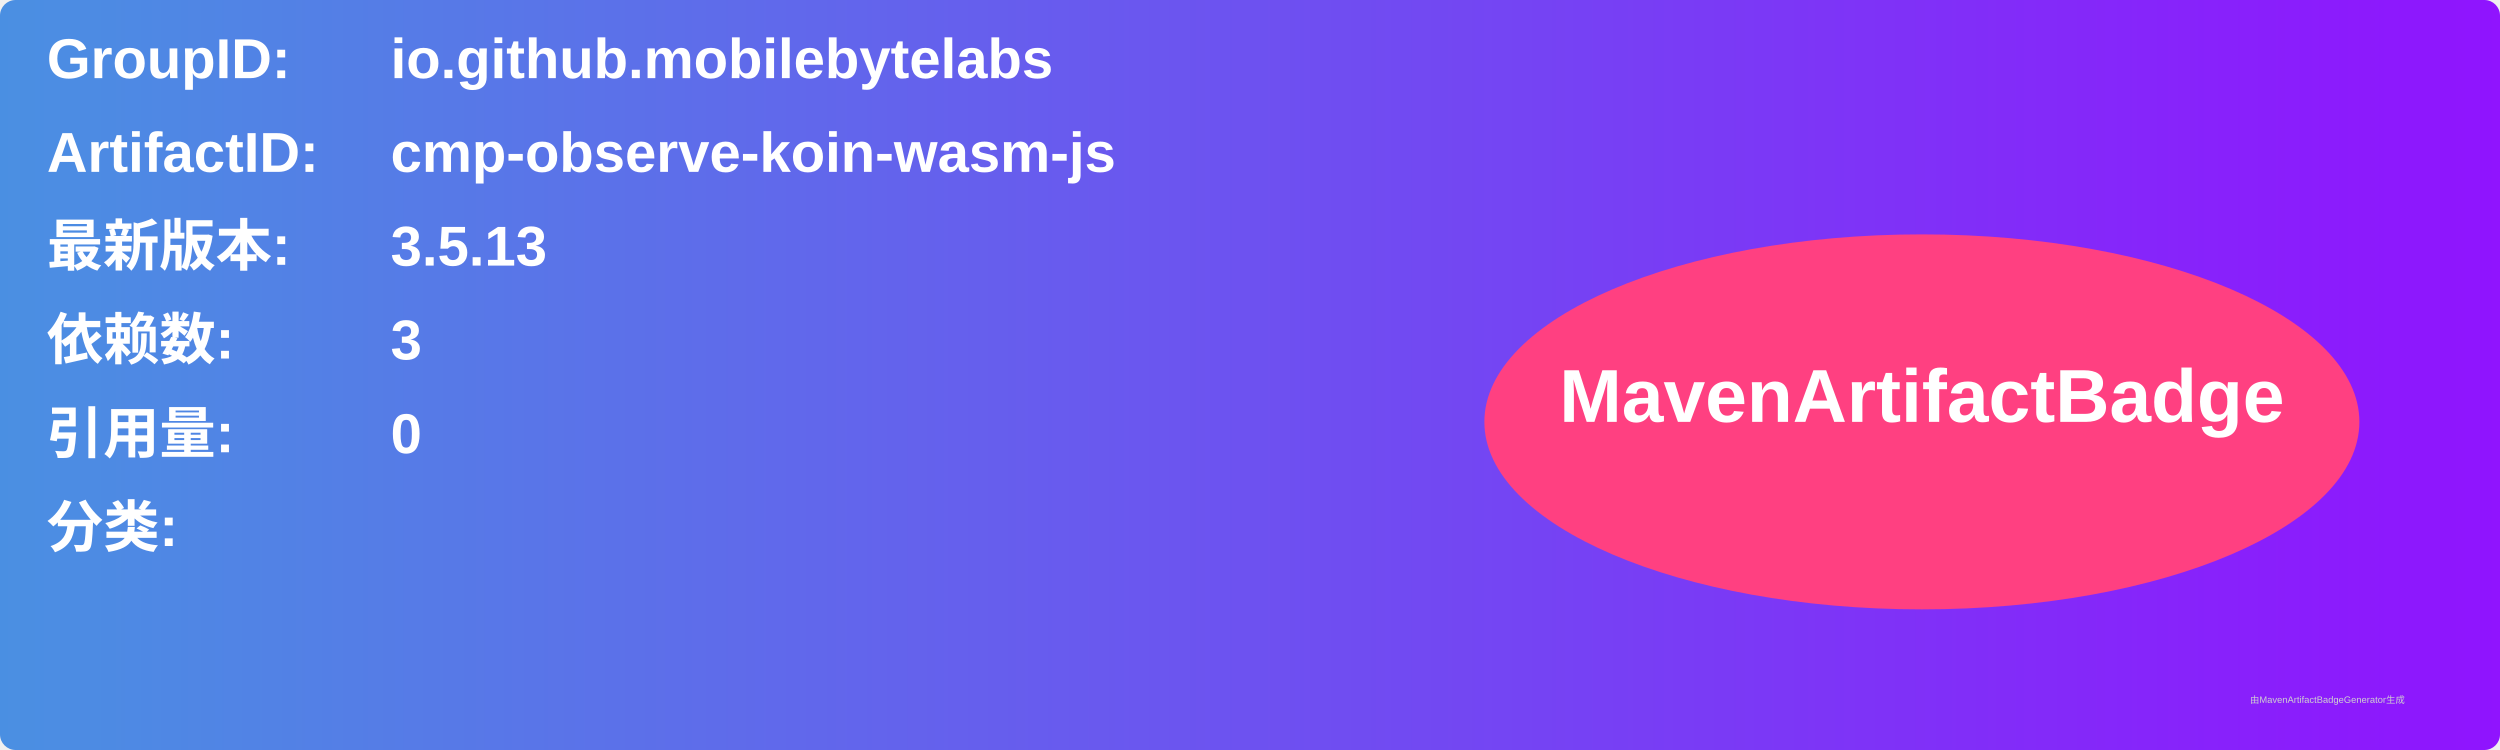
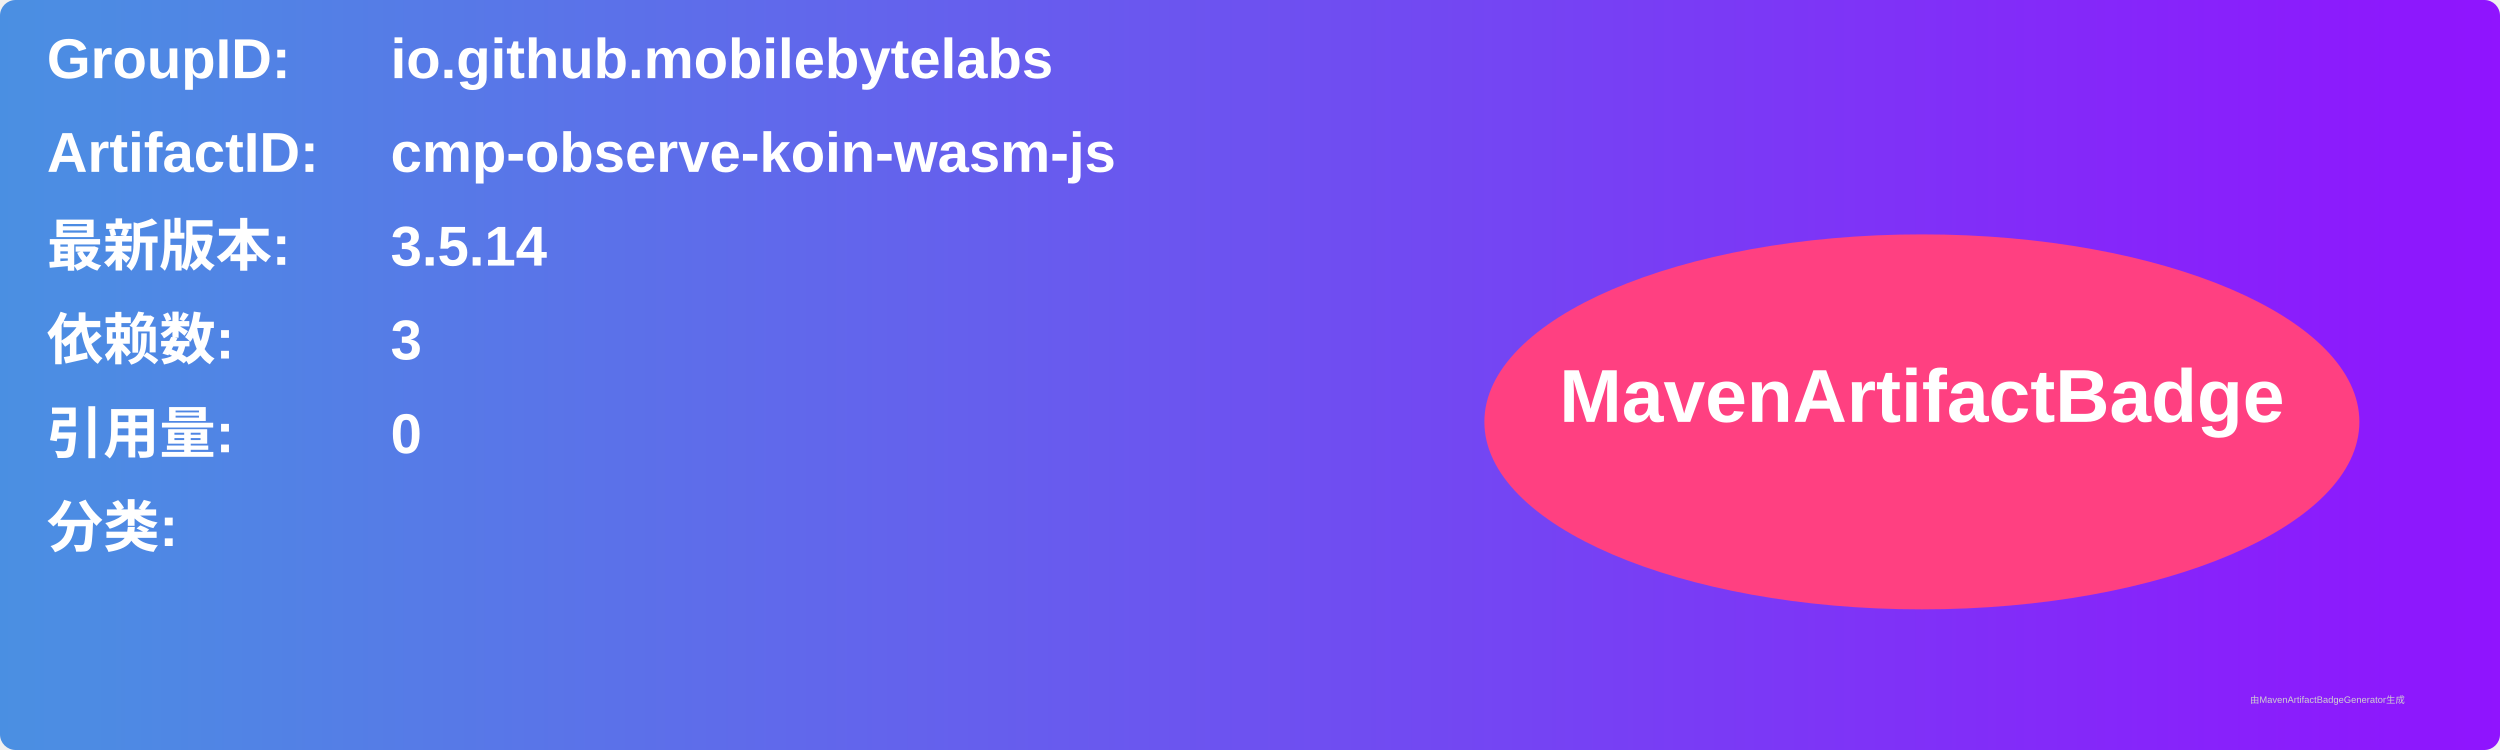
<svg xmlns="http://www.w3.org/2000/svg" width="800" height="240" viewBox="0 0 800 240">
  <linearGradient id="grad" x1="0%" y1="0%" x2="100%" y2="0%">
    <stop offset="0%" stop-color="#4a90e2" />
    <stop offset="100%" stop-color="#9013fe" />
  </linearGradient>
  <rect width="100%" height="100%" rx="5" ry="5" fill="url(#grad)" />
  <g transform="translate(15, 15)">
    <text x="0" y="10" font-family="Arial" font-size="18" fill="white" font-weight="bold" width="260">GroupID:</text>
    <text x="110" y="10" font-family="Arial" font-size="18" fill="white" font-weight="bold" width="460">io.github.mobilebytelabs</text>
    <text x="0" y="40" font-family="Arial" font-size="18" fill="white" font-weight="bold" width="260">ArtifactID:</text>
    <text x="110" y="40" font-family="Arial" font-size="18" fill="white" font-weight="bold" width="460">cmp-observe-koin-wasm-js</text>
    <text x="0" y="70" font-family="Arial" font-size="18" fill="white" font-weight="bold">最新版本:</text>
    <text x="110" y="70" font-family="Arial" font-size="18" fill="white" font-weight="bold">
-       <tspan font-weight="bold">3.5.13</tspan>
+       <tspan font-weight="bold">3.5.14</tspan>
    </text>
    <text x="0" y="100" font-family="Arial" font-size="18" fill="white" font-weight="bold">依赖数: </text>
    <text x="110" y="100" font-family="Arial" font-size="18" fill="white">
      <tspan font-weight="bold">3</tspan>
    </text>
    <text x="0" y="130" font-family="Arial" font-size="18" fill="white" font-weight="bold">引用量: </text>
    <text x="110" y="130" font-family="Arial" font-size="18" fill="white">
      <tspan font-weight="bold">0</tspan>
    </text>
    <text x="0" y="160" font-family="Arial" font-size="18" fill="white" font-weight="bold">分类:</text>
    <text x="10" y="190" font-family="Arial" font-size="10" fill="white">
      <tspan font-weight="bold" />
    </text>
    <ellipse cx="600" cy="120" rx="140" ry="60" fill="#ff4081" />
    <text x="600" y="120" text-anchor="middle" font-family="Arial" font-size="24" fill="white" font-weight="bold">MavenArtifactBadge</text>
  </g>
  <text x="720" y="225" font-family="Arial" font-size="3" fill="#d0d0d0">由MavenArtifactBadgeGenerator生成</text>
</svg>
